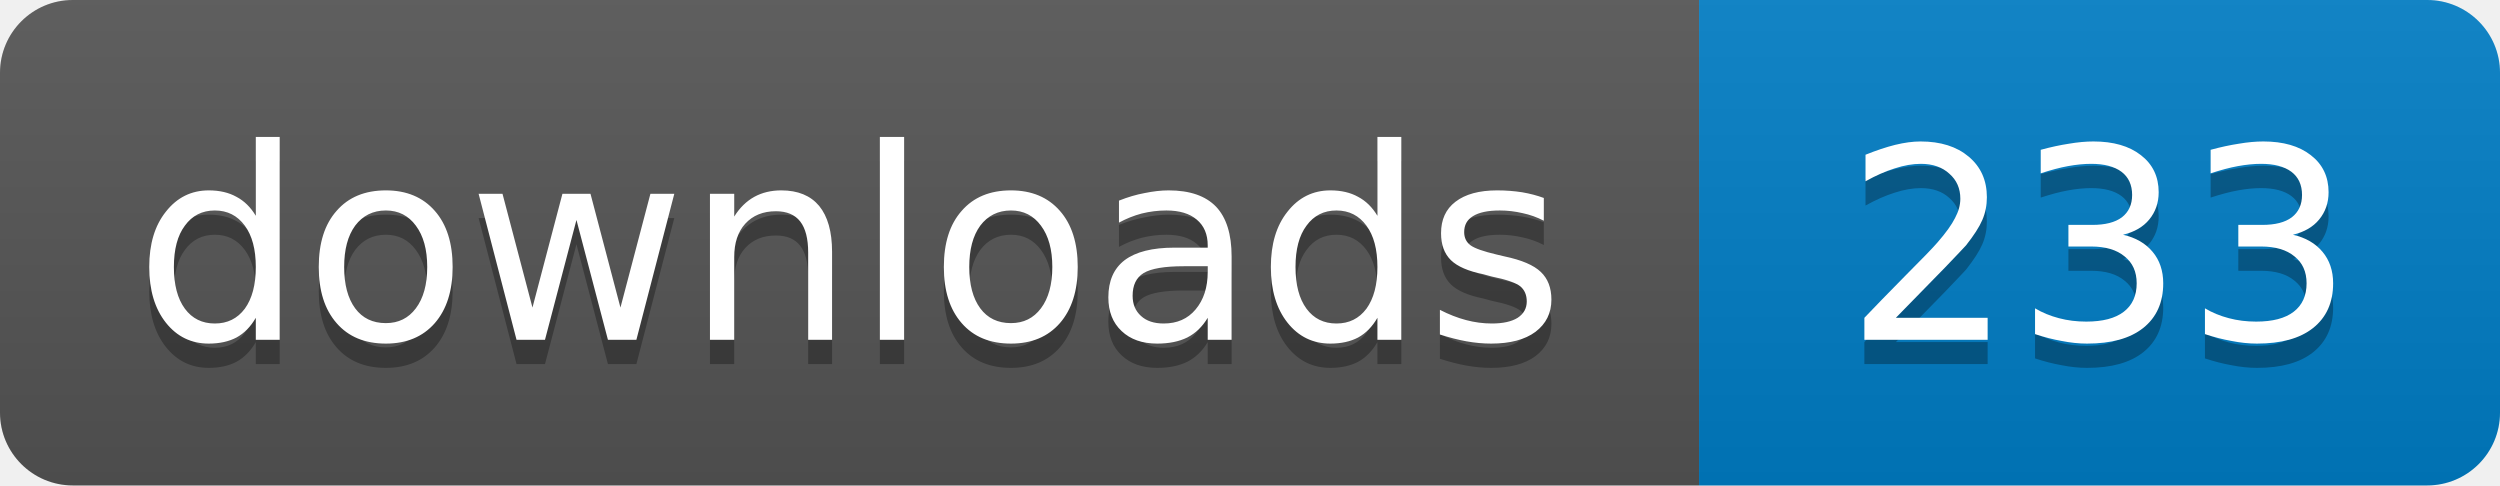
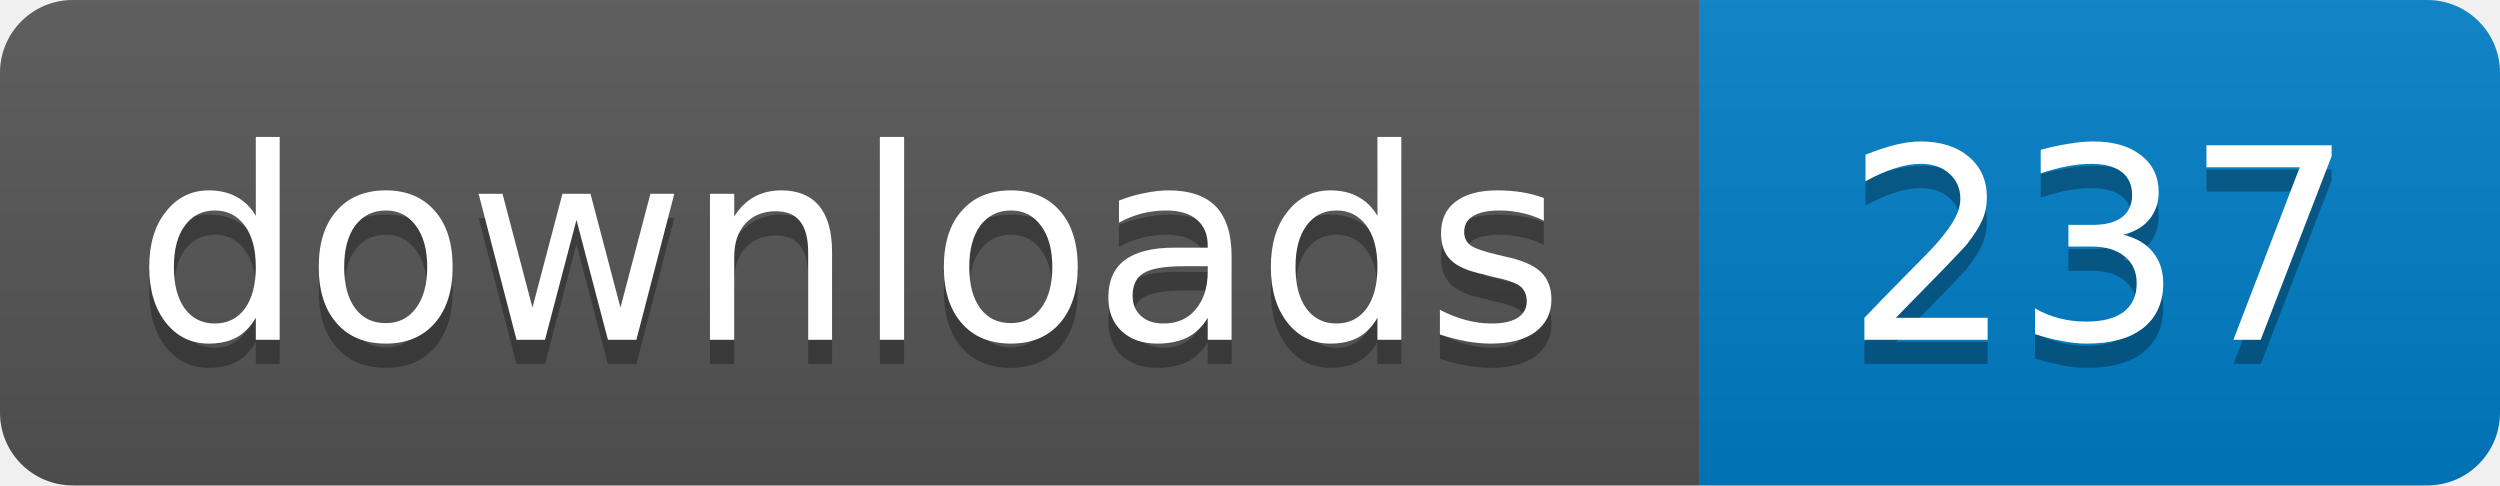
- <svg xmlns="http://www.w3.org/2000/svg" width="103" height="20" role="img" aria-label="downloads: 233">
+ <svg xmlns="http://www.w3.org/2000/svg" width="103" height="20" role="img" aria-label="downloads: 237">
  <linearGradient id="s" x2="0" y2="100%">
    <stop offset="0" stop-color="#bbb" stop-opacity=".1" />
    <stop offset="1" stop-opacity=".1" />
  </linearGradient>
  <clipPath id="r">
    <rect width="103" height="20" rx="3" />
  </clipPath>
  <g clip-path="url(#r)">
    <path fill="#555" d="M0 0h70v20H0z" />
    <path fill="#007ec6" d="M70 0h33v20H70z" />
    <path fill="url(#s)" d="M0 0h103v20H0z" />
  </g>
  <g fill="#fff" text-anchor="middle" font-family="Verdana,Geneva,DejaVu Sans,sans-serif" font-size="11">
    <text x="35" y="15" fill="#010101" fill-opacity=".3">downloads</text>
    <text x="35" y="14">downloads</text>
-     <text x="86.5" y="15" fill="#010101" fill-opacity=".3">233</text>
-     <text x="86.5" y="14">233</text>
+     <text x="86.5" y="15" fill="#010101" fill-opacity=".3">237</text>
+     <text x="86.5" y="14">237</text>
  </g>
</svg>
